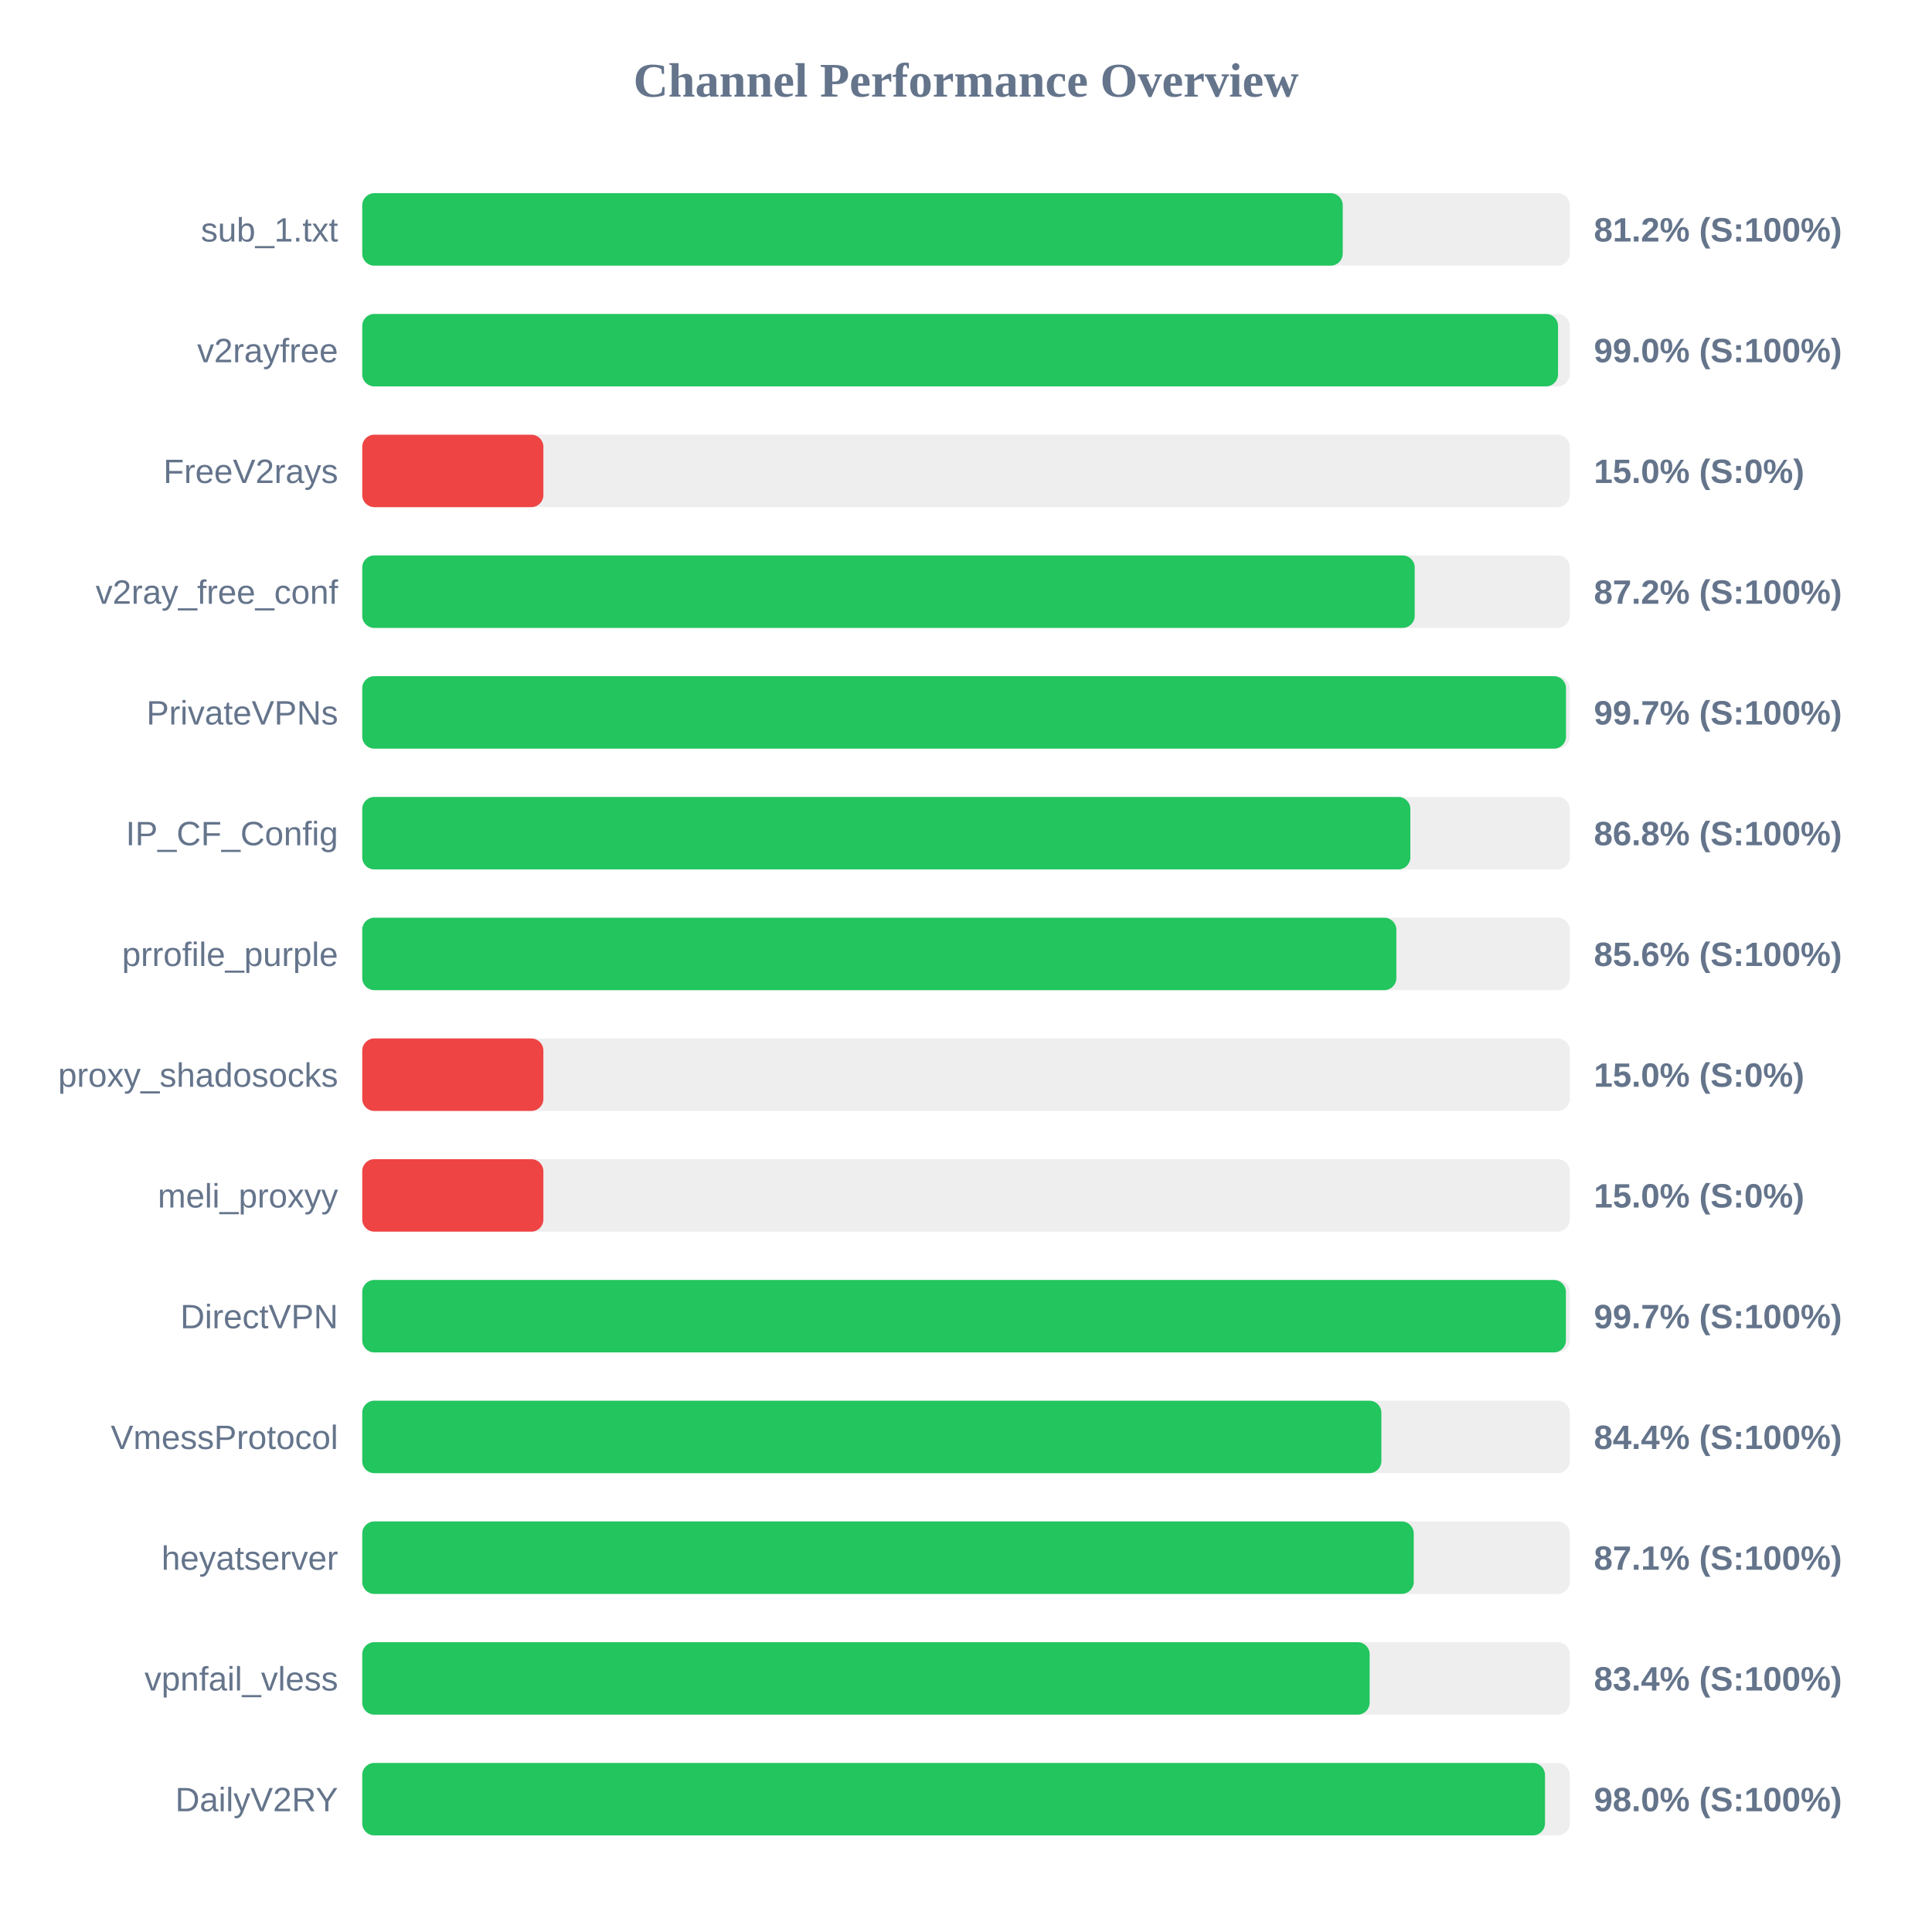
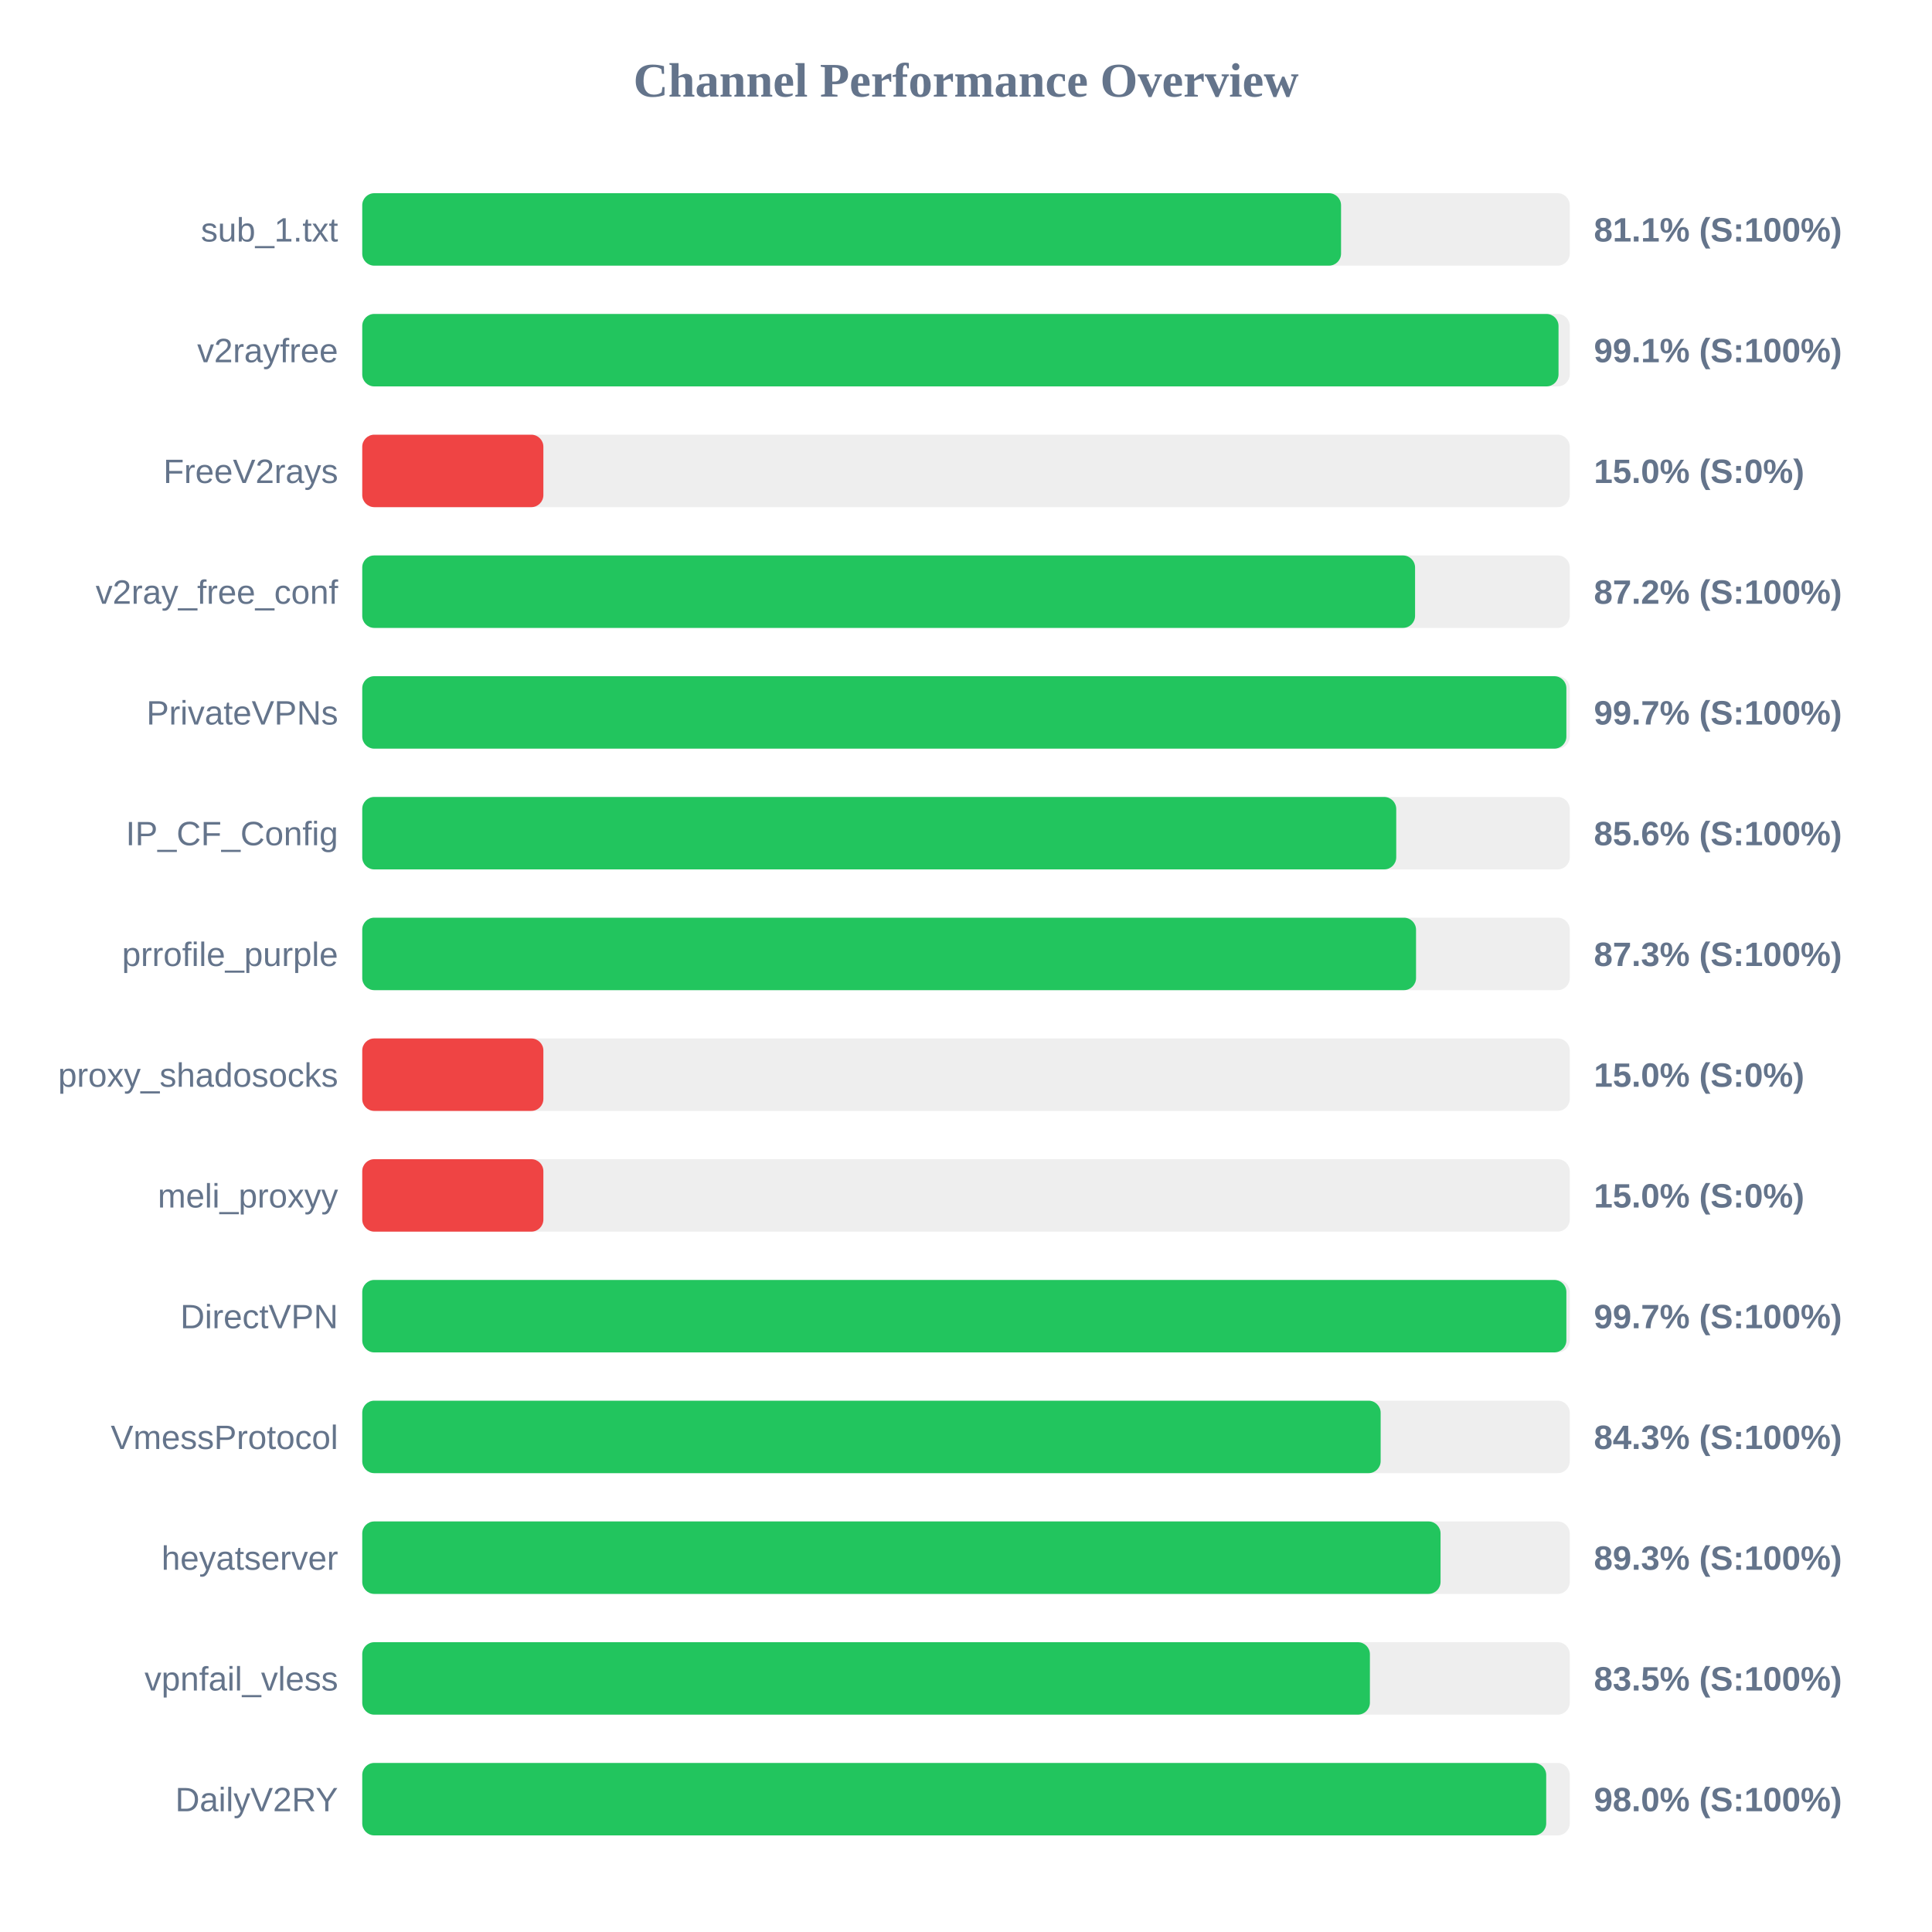
<svg xmlns="http://www.w3.org/2000/svg" width="800" height="800" version="1.1">
  <style>
        .row { font: 14px Arial; fill: #64748b; }
        .score { font: bold 14px Arial; fill: #64748b; }
    </style>
  <text x="400" y="40" text-anchor="middle" font-size="20px" font-weight="bold" fill="#64748b">Channel Performance Overview</text>
  <rect x="150" y="80" width="500" height="30" fill="#eee" rx="5" />
-   <rect x="150" y="80" width="406.0" height="30" fill="#22c55e" rx="5" />
+   <rect x="150" y="80" width="405.3" height="30" fill="#22c55e" rx="5" />
  <text x="140" y="100" text-anchor="end" class="row">sub_1.txt</text>
-   <text x="660" y="100" text-anchor="start" class="score">81.2% (S:100%)</text>
+   <text x="660" y="100" text-anchor="start" class="score">81.1% (S:100%)</text>
  <rect x="150" y="130" width="500" height="30" fill="#eee" rx="5" />
-   <rect x="150" y="130" width="495.15" height="30" fill="#22c55e" rx="5" />
+   <rect x="150" y="130" width="495.35" height="30" fill="#22c55e" rx="5" />
  <text x="140" y="150" text-anchor="end" class="row">v2rayfree</text>
-   <text x="660" y="150" text-anchor="start" class="score">99.0% (S:100%)</text>
+   <text x="660" y="150" text-anchor="start" class="score">99.1% (S:100%)</text>
  <rect x="150" y="180" width="500" height="30" fill="#eee" rx="5" />
  <rect x="150" y="180" width="75.0" height="30" fill="#ef4444" rx="5" />
  <text x="140" y="200" text-anchor="end" class="row">FreeV2rays</text>
  <text x="660" y="200" text-anchor="start" class="score">15.0% (S:0%)</text>
  <rect x="150" y="230" width="500" height="30" fill="#eee" rx="5" />
-   <rect x="150" y="230" width="435.8" height="30" fill="#22c55e" rx="5" />
+   <rect x="150" y="230" width="435.95" height="30" fill="#22c55e" rx="5" />
  <text x="140" y="250" text-anchor="end" class="row">v2ray_free_conf</text>
  <text x="660" y="250" text-anchor="start" class="score">87.2% (S:100%)</text>
  <rect x="150" y="280" width="500" height="30" fill="#eee" rx="5" />
-   <rect x="150" y="280" width="498.45" height="30" fill="#22c55e" rx="5" />
+   <rect x="150" y="280" width="498.6" height="30" fill="#22c55e" rx="5" />
  <text x="140" y="300" text-anchor="end" class="row">PrivateVPNs</text>
  <text x="660" y="300" text-anchor="start" class="score">99.7% (S:100%)</text>
  <rect x="150" y="330" width="500" height="30" fill="#eee" rx="5" />
-   <rect x="150" y="330" width="434.0" height="30" fill="#22c55e" rx="5" />
+   <rect x="150" y="330" width="428.15" height="30" fill="#22c55e" rx="5" />
  <text x="140" y="350" text-anchor="end" class="row">IP_CF_Config</text>
-   <text x="660" y="350" text-anchor="start" class="score">86.8% (S:100%)</text>
+   <text x="660" y="350" text-anchor="start" class="score">85.6% (S:100%)</text>
  <rect x="150" y="380" width="500" height="30" fill="#eee" rx="5" />
-   <rect x="150" y="380" width="428.2" height="30" fill="#22c55e" rx="5" />
+   <rect x="150" y="380" width="436.35" height="30" fill="#22c55e" rx="5" />
  <text x="140" y="400" text-anchor="end" class="row">prrofile_purple</text>
-   <text x="660" y="400" text-anchor="start" class="score">85.6% (S:100%)</text>
+   <text x="660" y="400" text-anchor="start" class="score">87.3% (S:100%)</text>
  <rect x="150" y="430" width="500" height="30" fill="#eee" rx="5" />
  <rect x="150" y="430" width="75.0" height="30" fill="#ef4444" rx="5" />
  <text x="140" y="450" text-anchor="end" class="row">proxy_shadosocks</text>
  <text x="660" y="450" text-anchor="start" class="score">15.0% (S:0%)</text>
  <rect x="150" y="480" width="500" height="30" fill="#eee" rx="5" />
  <rect x="150" y="480" width="75.0" height="30" fill="#ef4444" rx="5" />
  <text x="140" y="500" text-anchor="end" class="row">meli_proxyy</text>
  <text x="660" y="500" text-anchor="start" class="score">15.0% (S:0%)</text>
  <rect x="150" y="530" width="500" height="30" fill="#eee" rx="5" />
-   <rect x="150" y="530" width="498.4" height="30" fill="#22c55e" rx="5" />
+   <rect x="150" y="530" width="498.6" height="30" fill="#22c55e" rx="5" />
  <text x="140" y="550" text-anchor="end" class="row">DirectVPN</text>
  <text x="660" y="550" text-anchor="start" class="score">99.7% (S:100%)</text>
  <rect x="150" y="580" width="500" height="30" fill="#eee" rx="5" />
-   <rect x="150" y="580" width="422.0" height="30" fill="#22c55e" rx="5" />
+   <rect x="150" y="580" width="421.7" height="30" fill="#22c55e" rx="5" />
  <text x="140" y="600" text-anchor="end" class="row">VmessProtocol</text>
-   <text x="660" y="600" text-anchor="start" class="score">84.4% (S:100%)</text>
+   <text x="660" y="600" text-anchor="start" class="score">84.3% (S:100%)</text>
  <rect x="150" y="630" width="500" height="30" fill="#eee" rx="5" />
-   <rect x="150" y="630" width="435.4" height="30" fill="#22c55e" rx="5" />
+   <rect x="150" y="630" width="446.5" height="30" fill="#22c55e" rx="5" />
  <text x="140" y="650" text-anchor="end" class="row">heyatserver</text>
-   <text x="660" y="650" text-anchor="start" class="score">87.1% (S:100%)</text>
+   <text x="660" y="650" text-anchor="start" class="score">89.3% (S:100%)</text>
  <rect x="150" y="680" width="500" height="30" fill="#eee" rx="5" />
-   <rect x="150" y="680" width="417.15" height="30" fill="#22c55e" rx="5" />
+   <rect x="150" y="680" width="417.25" height="30" fill="#22c55e" rx="5" />
  <text x="140" y="700" text-anchor="end" class="row">vpnfail_vless</text>
-   <text x="660" y="700" text-anchor="start" class="score">83.4% (S:100%)</text>
+   <text x="660" y="700" text-anchor="start" class="score">83.5% (S:100%)</text>
  <rect x="150" y="730" width="500" height="30" fill="#eee" rx="5" />
-   <rect x="150" y="730" width="489.75" height="30" fill="#22c55e" rx="5" />
+   <rect x="150" y="730" width="490.25" height="30" fill="#22c55e" rx="5" />
  <text x="140" y="750" text-anchor="end" class="row">DailyV2RY</text>
  <text x="660" y="750" text-anchor="start" class="score">98.0% (S:100%)</text>
</svg>
